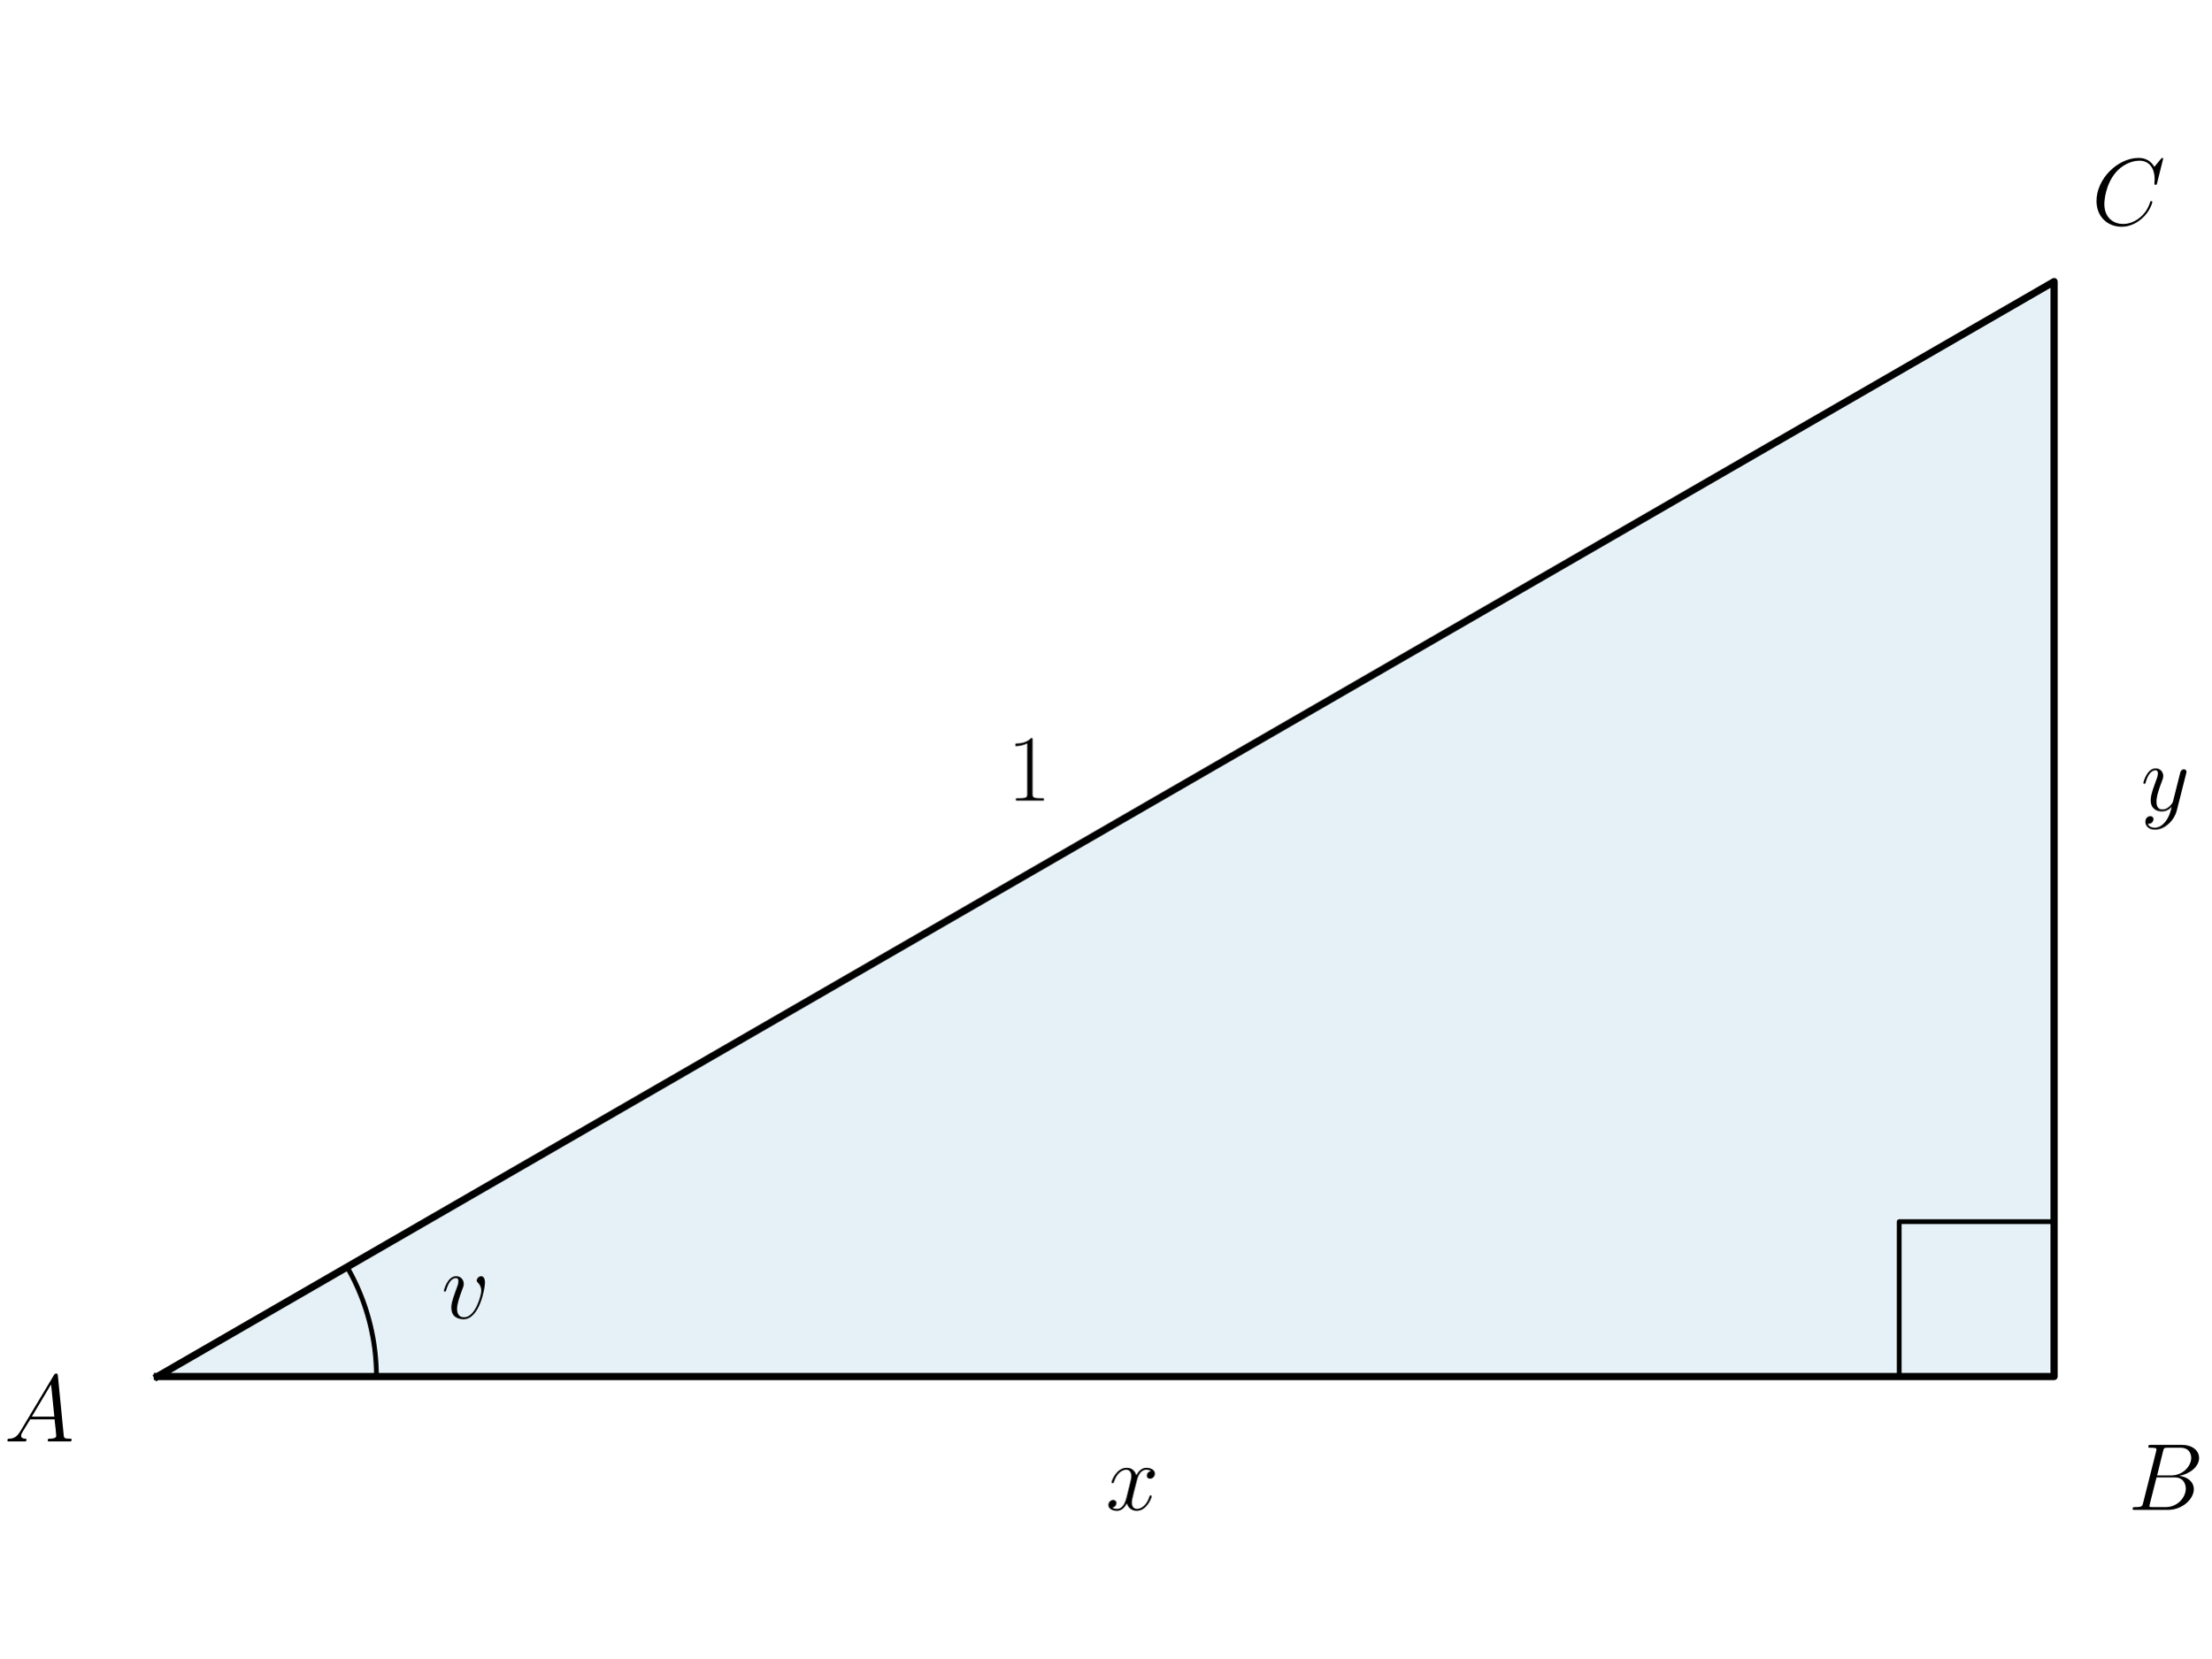
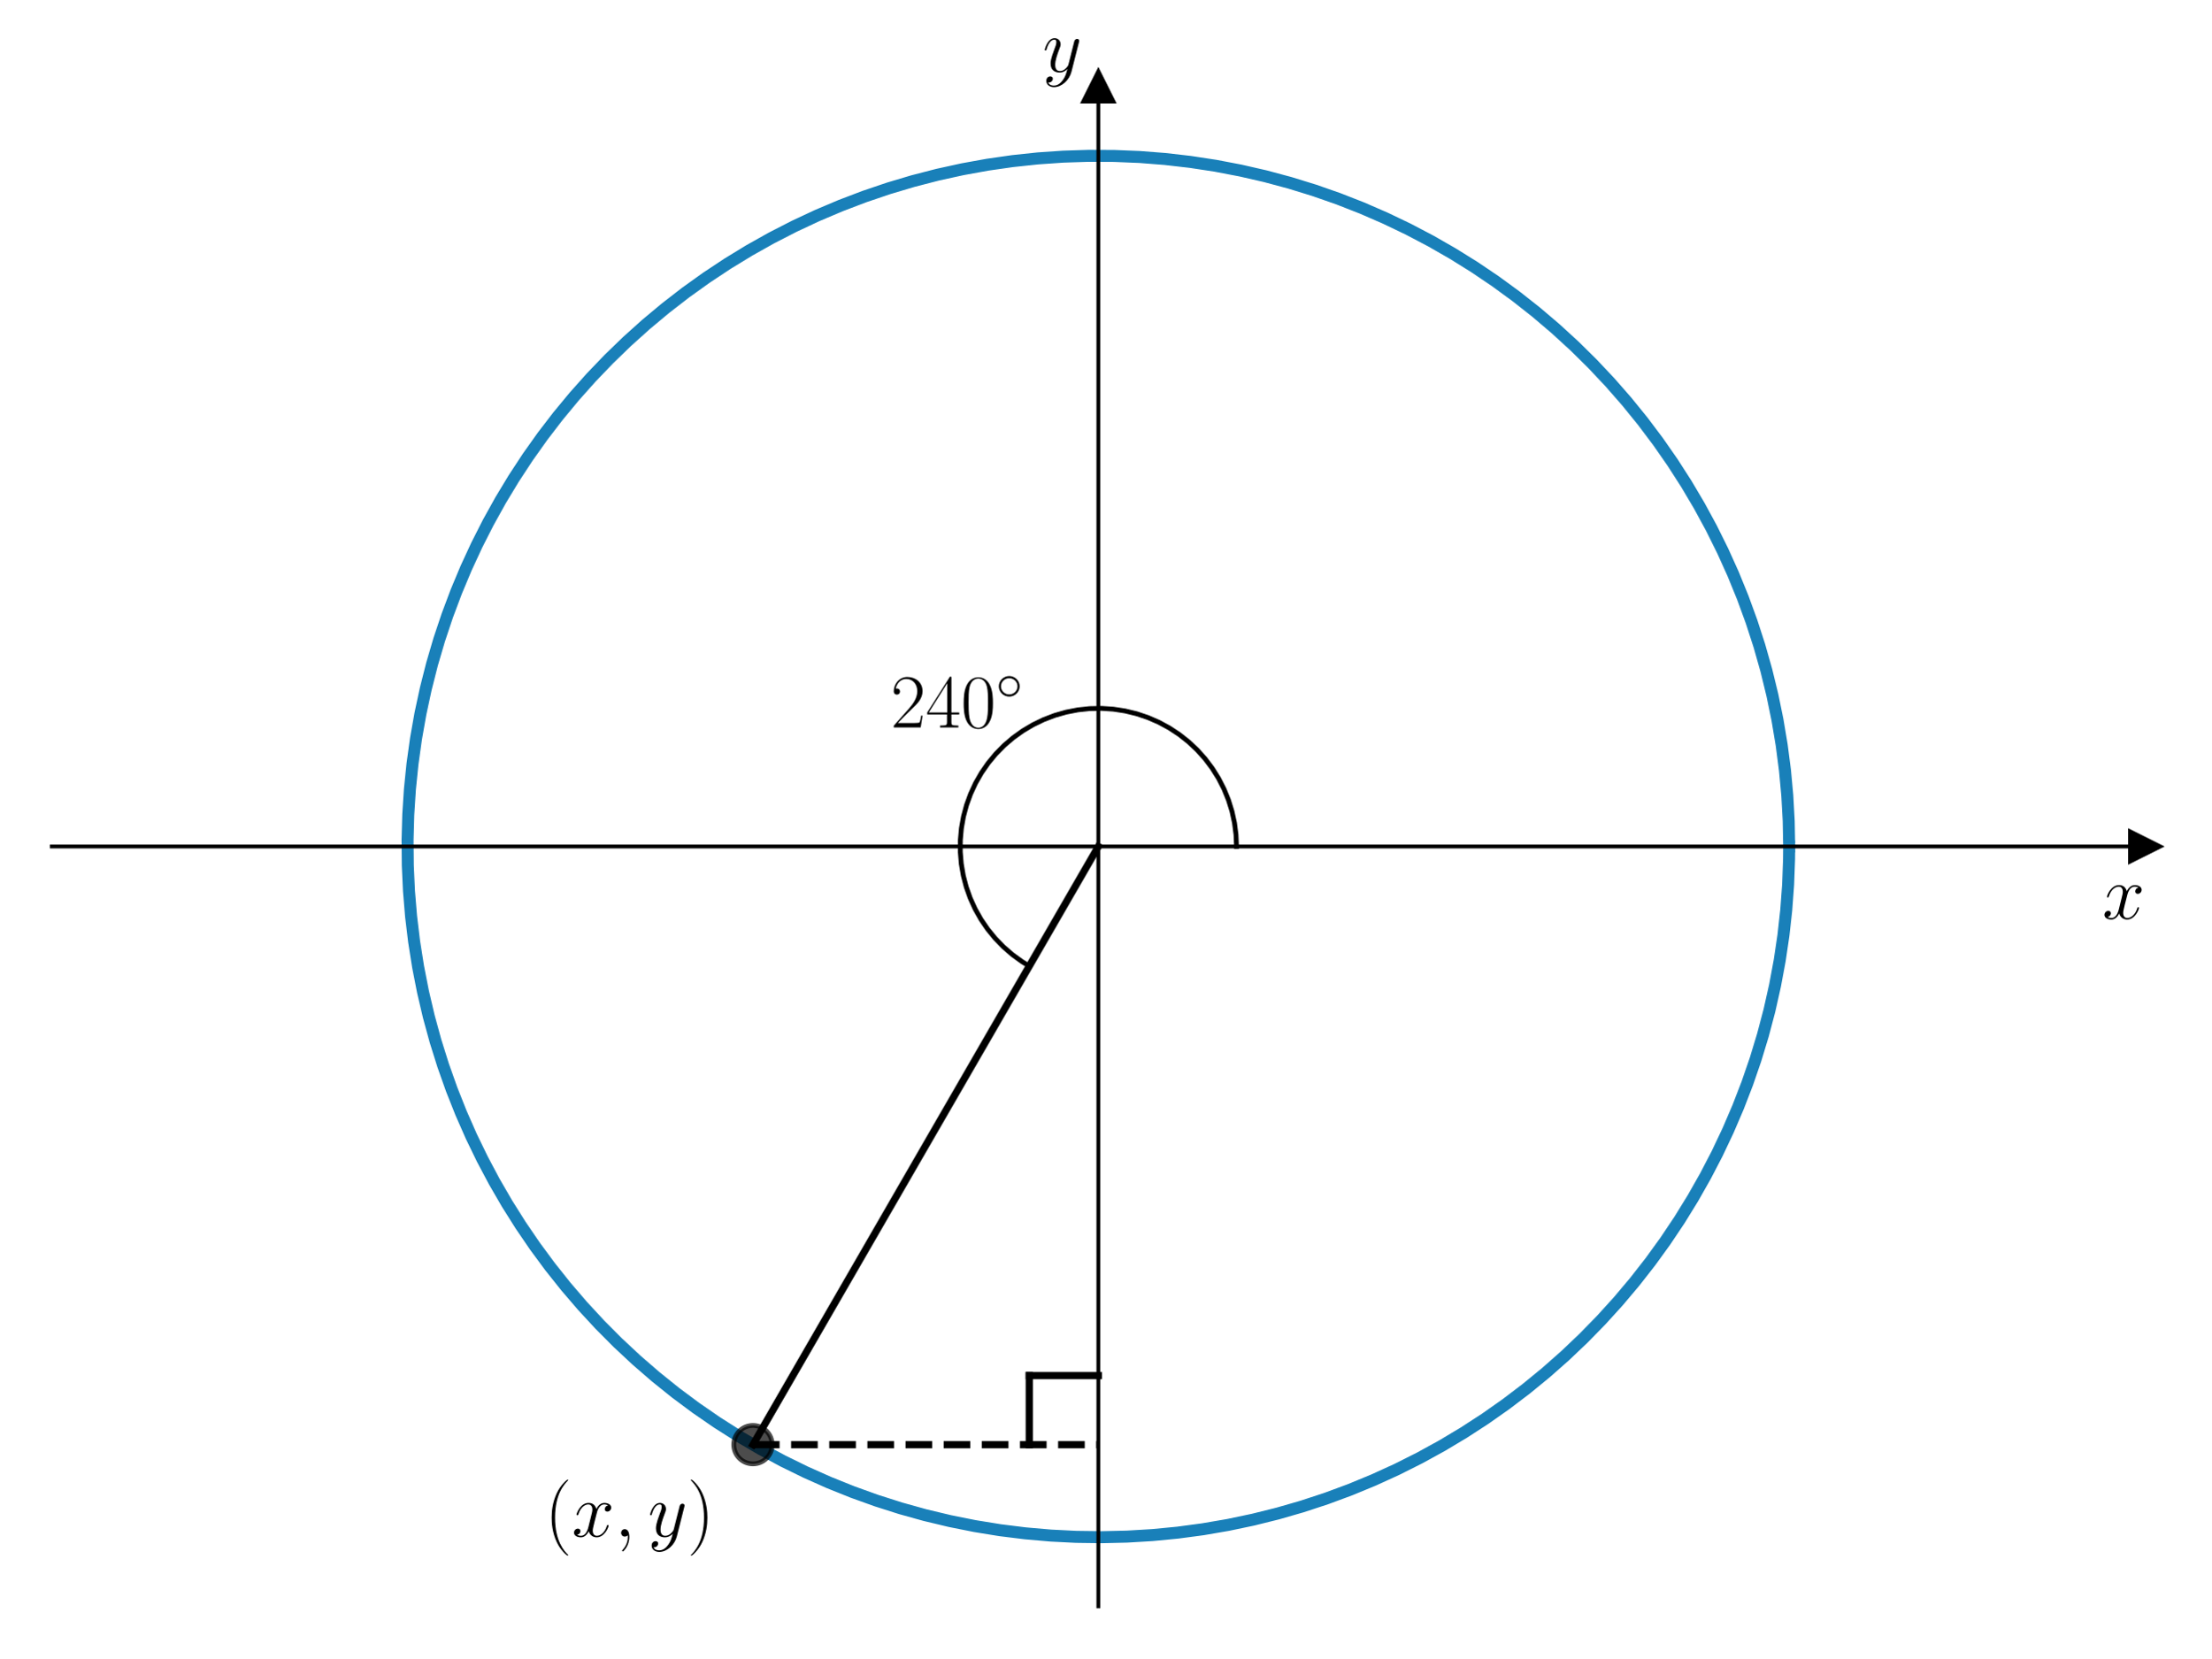
<svg xmlns="http://www.w3.org/2000/svg" xmlns:xlink="http://www.w3.org/1999/xlink" width="460.8pt" height="345.6pt" viewBox="0 0 460.8 345.6" version="1.1">
  <defs>
    <style type="text/css">*{stroke-linejoin: round; stroke-linecap: butt}</style>
  </defs>
  <g id="figure_1">
    <g id="patch_1">
      <path d="M 0 345.6  L 460.8 345.6  L 460.8 0  L 0 0  L 0 345.6  z " style="fill: none" />
    </g>
    <g id="axes_1">
      <g id="patch_2">
-         <path d="M 32.8 286.907  L 428.078 286.907  L 428.078 58.693  z " clip-path="url(#p84ce9fe637)" style="fill: #0072b2; opacity: 0.1; stroke: #0072b2; stroke-linejoin: miter" />
+         <path d="M 10.8 334.8  L 447 334.8  L 447 18.065  L 10.8 18.065  L 10.8 334.8  z " style="fill: none" />
+       </g>
+       <g id="matplotlib.axis_1">
+         <g id="text_1">
+           <g transform="translate(438.1306 191.5019) scale(0.16 -0.16)">
+             <defs>
+               <path id="CMMI12-78" d="M 3034 2606  C 2829 2567 2752 2414 2752 2293  C 2752 2139 2874 2088 2963 2088  C 3155 2088 3290 2254 3290 2427  C 3290 2695 2982 2816 2714 2816  C 2323 2816 2106 2433 2048 2312  C 1901 2816 1504 2816 1389 2816  C 736 2816 390 1980 390 1839  C 390 1814 416 1782 461 1782  C 512 1782 525 1820 538 1846  C 755 2555 1184 2689 1370 2689  C 1658 2689 1715 2420 1715 2267  C 1715 2127 1677 1980 1600 1673  L 1382 798  C 1286 415 1101 64 762 64  C 730 64 570 64 435 147  C 666 192 717 383 717 460  C 717 588 621 664 499 664  C 346 664 179 530 179 326  C 179 57 480 -64 755 -64  C 1062 -64 1280 179 1414 441  C 1517 64 1837 -64 2074 -64  C 2726 -64 3072 773 3072 913  C 3072 945 3046 971 3008 971  C 2950 971 2944 939 2925 888  C 2752 326 2381 64 2093 64  C 1869 64 1747 230 1747 492  C 1747 632 1773 734 1875 1156  L 2099 2024  C 2195 2408 2413 2689 2707 2689  C 2720 2689 2899 2689 3034 2606  z " transform="scale(0.015625)" />
+             </defs>
+             <use xlink:href="#CMMI12-78" transform="scale(0.996264)" />
+           </g>
+         </g>
+       </g>
+       <g id="matplotlib.axis_2">
+         <g id="text_2">
+           <g transform="translate(217.2894 14.96506) scale(0.16 -0.16)">
+             <defs>
+               <path id="CMMI12-79" d="M 1683 -700  C 1510 -939 1261 -1152 947 -1152  C 870 -1152 563 -1152 467 -889  C 486 -895 518 -895 531 -895  C 723 -895 851 -729 851 -582  C 851 -435 730 -384 634 -384  C 531 -384 307 -458 307 -759  C 307 -1071 582 -1286 947 -1286  C 1587 -1286 2234 -700 2413 6  L 3040 2485  C 3046 2517 3059 2556 3059 2594  C 3059 2689 2982 2753 2886 2753  C 2829 2753 2694 2727 2643 2535  L 2170 658  C 2138 543 2138 530 2086 460  C 1958 281 1747 64 1440 64  C 1082 64 1050 415 1050 588  C 1050 952 1222 1443 1395 1903  C 1466 2088 1504 2178 1504 2305  C 1504 2574 1312 2816 998 2816  C 410 2816 173 1890 173 1839  C 173 1814 198 1782 243 1782  C 301 1782 307 1807 333 1897  C 486 2433 730 2689 979 2689  C 1037 2689 1146 2689 1146 2478  C 1146 2312 1075 2127 979 1884  C 666 1047 666 837 666 683  C 666 77 1101 -64 1421 -64  C 1606 -64 1837 -6 2061 230  L 2067 224  C 1971 -147 1907 -392 1683 -700  z " transform="scale(0.015625)" />
+             </defs>
+             <use xlink:href="#CMMI12-79" transform="scale(0.996264)" />
+           </g>
+         </g>
      </g>
      <g id="line2d_1">
-         <path d="M 32.8 286.907  L 428.078 286.907  L 428.078 58.693  L 32.8 286.907  " clip-path="url(#p84ce9fe637)" style="fill: none; stroke: #000000; stroke-width: 1.5; stroke-linecap: square" />
+         <defs>
+           <path id="m7e1128dc45" d="M 3 0  L -3 -3  L -3 3  z " style="stroke: #000000; stroke-linejoin: miter" />
+         </defs>
+         <g>
+           <use xlink:href="#m7e1128dc45" x="447" y="176.432" style="stroke: #000000; stroke-linejoin: miter" />
+         </g>
      </g>
      <g id="line2d_2">
-         <path d="M 78.443 286.907  L 78.442 286.665  L 78.44 286.424  L 78.437 286.183  L 78.433 285.941  L 78.427 285.7  L 78.42 285.459  L 78.412 285.217  L 78.402 284.976  L 78.391 284.735  L 78.379 284.494  L 78.366 284.253  L 78.351 284.012  L 78.335 283.771  L 78.318 283.53  L 78.299 283.29  L 78.28 283.049  L 78.259 282.809  L 78.236 282.568  L 78.213 282.328  L 78.188 282.088  L 78.162 281.848  L 78.134 281.608  L 78.106 281.368  L 78.076 281.129  L 78.044 280.889  L 78.012 280.65  L 77.978 280.411  L 77.943 280.172  L 77.907 279.934  L 77.87 279.695  L 77.831 279.457  L 77.791 279.219  L 77.749 278.981  L 77.707 278.743  L 77.663 278.506  L 77.618 278.269  L 77.572 278.032  L 77.524 277.795  L 77.475 277.559  L 77.425 277.323  L 77.374 277.087  L 77.321 276.851  L 77.268 276.616  L 77.213 276.381  L 77.156 276.146  L 77.099 275.912  L 77.04 275.678  L 76.98 275.444  L 76.919 275.21  L 76.856 274.977  L 76.793 274.744  L 76.728 274.512  L 76.661 274.28  L 76.594 274.048  L 76.525 273.816  L 76.456 273.585  L 76.384 273.355  L 76.312 273.124  L 76.239 272.894  L 76.164 272.665  L 76.088 272.436  L 76.011 272.207  L 75.933 271.979  L 75.853 271.751  L 75.772 271.523  L 75.69 271.296  L 75.607 271.069  L 75.523 270.843  L 75.437 270.618  L 75.35 270.392  L 75.263 270.167  L 75.173 269.943  L 75.083 269.719  L 74.992 269.496  L 74.899 269.273  L 74.805 269.051  L 74.71 268.829  L 74.614 268.607  L 74.516 268.386  L 74.418 268.166  L 74.318 267.946  L 74.217 267.727  L 74.115 267.508  L 74.012 267.29  L 73.908 267.072  L 73.802 266.855  L 73.696 266.638  L 73.588 266.422  L 73.479 266.207  L 73.369 265.992  L 73.258 265.778  L 73.146 265.564  L 73.032 265.351  L 72.918 265.139  L 72.802 264.927  L 72.685 264.715  L 72.567 264.505  L 72.448 264.295  L 72.328 264.085  " clip-path="url(#p84ce9fe637)" style="fill: none; stroke: #000000; stroke-linecap: square" />
+         <defs>
+           <path id="m7c608ffec1" d="M 0 -3  L -3 3  L 3 3  z " style="stroke: #000000; stroke-linejoin: miter" />
+         </defs>
+         <g>
+           <use xlink:href="#m7c608ffec1" x="228.9" y="18.065" style="stroke: #000000; stroke-linejoin: miter" />
+         </g>
      </g>
      <g id="line2d_3">
-         <path d="M 395.803 286.907  L 395.803 254.633  L 428.078 254.633  L 428.078 286.907  " clip-path="url(#p84ce9fe637)" style="fill: none; stroke: #000000; stroke-linecap: square" />
+         <path d="M 372.87 176.432  L 372.773 171.128  L 372.48 165.831  L 371.992 160.548  L 371.309 155.287  L 370.433 150.054  L 369.365 144.858  L 368.107 139.704  L 366.659 134.6  L 365.024 129.553  L 363.205 124.57  L 361.203 119.657  L 359.021 114.821  L 356.663 110.068  L 354.131 105.406  L 351.429 100.84  L 348.561 96.377  L 345.53 92.023  L 342.341 87.783  L 338.998 83.664  L 335.505 79.671  L 331.868 75.809  L 328.091 72.083  L 324.179 68.5  L 320.138 65.062  L 315.972 61.777  L 311.689 58.646  L 307.293 55.676  L 302.791 52.87  L 298.188 50.231  L 293.492 47.764  L 288.707 45.472  L 283.842 43.357  L 278.901 41.423  L 273.893 39.673  L 268.824 38.108  L 263.701 36.731  L 258.53 35.544  L 253.319 34.547  L 248.075 33.744  L 242.805 33.135  L 237.516 32.719  L 232.215 32.5  L 226.91 32.475  L 221.608 32.646  L 216.315 33.012  L 211.04 33.574  L 205.788 34.329  L 200.568 35.277  L 195.387 36.416  L 190.251 37.746  L 185.168 39.264  L 180.144 40.968  L 175.186 42.857  L 170.301 44.926  L 165.496 47.175  L 160.777 49.598  L 156.15 52.194  L 151.622 54.959  L 147.199 57.889  L 142.887 60.979  L 138.692 64.227  L 134.619 67.626  L 130.674 71.174  L 126.863 74.864  L 123.19 78.693  L 119.661 82.654  L 116.28 86.742  L 113.052 90.952  L 109.981 95.278  L 107.072 99.715  L 104.328 104.255  L 101.753 108.894  L 99.351 113.624  L 97.125 118.44  L 95.078 123.334  L 93.213 128.301  L 91.531 133.333  L 90.037 138.423  L 88.731 143.565  L 87.615 148.752  L 86.691 153.976  L 85.96 159.23  L 85.423 164.508  L 85.082 169.803  L 84.935 175.106  L 84.984 180.411  L 85.228 185.711  L 85.667 190.998  L 86.301 196.265  L 87.129 201.505  L 88.149 206.711  L 89.36 211.877  L 90.761 216.994  L 92.349 222.055  L 94.122 227.055  L 96.079 231.987  L 98.216 236.843  L 100.531 241.616  L 103.019 246.302  L 105.679 250.892  L 108.506 255.381  L 111.496 259.763  L 114.646 264.032  L 117.951 268.182  L 121.407 272.208  L 125.009 276.103  L 128.751 279.863  L 132.63 283.483  L 136.64 286.957  L 140.774 290.281  L 145.029 293.45  L 149.397 296.461  L 153.873 299.309  L 158.451 301.989  L 163.125 304.5  L 167.888 306.836  L 172.734 308.996  L 177.656 310.975  L 182.648 312.771  L 187.702 314.383  L 192.813 315.807  L 197.973 317.042  L 203.174 318.086  L 208.41 318.938  L 213.675 319.596  L 218.96 320.06  L 224.258 320.328  L 229.563 320.402  L 234.867 320.279  L 240.162 319.962  L 245.443 319.449  L 250.701 318.743  L 255.929 317.843  L 261.121 316.751  L 266.269 315.469  L 271.366 313.998  L 276.405 312.34  L 281.381 310.497  L 286.284 308.472  L 291.11 306.269  L 295.851 303.888  L 300.502 301.335  L 305.055 298.612  L 309.505 295.724  L 313.845 292.673  L 318.07 289.464  L 322.174 286.102  L 326.151 282.591  L 329.997 278.936  L 333.704 275.142  L 337.27 271.213  L 340.689 267.156  L 343.955 262.976  L 347.066 258.678  L 350.016 254.269  L 352.801 249.754  L 355.418 245.139  L 357.864 240.431  L 360.134 235.636  L 362.226 230.761  L 364.138 225.812  L 365.865 220.796  L 367.406 215.719  L 368.76 210.589  L 369.923 205.413  L 370.895 200.198  L 371.675 194.95  L 372.26 189.677  L 372.651 184.387  L 372.846 179.085  L 372.87 176.432  L 372.87 176.432  " clip-path="url(#p7a9674c977)" style="fill: none; stroke: #0072b2; stroke-opacity: 0.9; stroke-width: 2.5; stroke-linecap: square" />
      </g>
-       <g id="text_1">
-         <g transform="translate(91.96194 274.7714) scale(0.2 -0.2)">
-           <defs>
-             <path id="CMMI12-76" d="M 2925 2389  C 2925 2791 2720 2816 2669 2816  C 2515 2816 2374 2663 2374 2535  C 2374 2459 2419 2414 2445 2389  C 2509 2331 2675 2159 2675 1827  C 2675 1558 2291 64 1523 64  C 1133 64 1056 390 1056 626  C 1056 945 1203 1392 1376 1852  C 1478 2114 1504 2178 1504 2305  C 1504 2574 1312 2816 998 2816  C 410 2816 173 1890 173 1839  C 173 1814 198 1782 243 1782  C 301 1782 307 1807 333 1897  C 486 2446 736 2689 979 2689  C 1037 2689 1146 2689 1146 2478  C 1146 2312 1075 2127 979 1884  C 672 1067 672 869 672 715  C 672 575 691 313 890 134  C 1120 -64 1440 -64 1498 -64  C 2560 -64 2925 2024 2925 2389  z " transform="scale(0.015625)" />
-           </defs>
-           <use xlink:href="#CMMI12-76" transform="scale(0.996264)" />
+       <g id="line2d_4">
+         <path d="M 228.9 176.432  L 156.914 301.115  " clip-path="url(#p7a9674c977)" style="fill: none; stroke: #000000; stroke-width: 1.5; stroke-linecap: square" />
+       </g>
+       <g id="line2d_5">
+         <path d="M 156.914 301.115  L 228.9 301.115  " clip-path="url(#p7a9674c977)" style="fill: none; stroke-dasharray: 5.55,2.4; stroke-dashoffset: 0; stroke: #000000; stroke-width: 1.5" />
+       </g>
+       <g id="line2d_6">
+         <defs>
+           <path id="m3121efc7c9" d="M 0 4  C 1.061 4 2.078 3.579 2.828 2.828  C 3.579 2.078 4 1.061 4 0  C 4 -1.061 3.579 -2.078 2.828 -2.828  C 2.078 -3.579 1.061 -4 0 -4  C -1.061 -4 -2.078 -3.579 -2.828 -2.828  C -3.579 -2.078 -4 -1.061 -4 0  C -4 1.061 -3.579 2.078 -2.828 2.828  C -2.078 3.579 -1.061 4 0 4  z " style="stroke: #000000; stroke-opacity: 0.7" />
+         </defs>
+         <g clip-path="url(#p7a9674c977)">
+           <use xlink:href="#m3121efc7c9" x="156.914" y="301.115" style="fill-opacity: 0.7; stroke: #000000; stroke-opacity: 0.7" />
        </g>
      </g>
-       <g id="text_2">
-         <g transform="translate(0.861235 300.4455) scale(0.2 -0.2)">
-           <defs>
-             <path id="CMMI12-41" d="M 1088 691  C 864 314 646 186 339 186  C 269 180 218 180 218 58  C 218 24 250 0 294 0  C 410 0 698 0 813 0  C 998 0 1203 0 1382 0  C 1421 0 1498 0 1498 122  C 1498 180 1446 186 1408 186  C 1261 186 1139 236 1139 388  C 1139 476 1178 546 1261 685  L 1747 1479  L 3379 1479  C 3386 1423 3386 1373 3392 1316  C 3411 1152 3488 495 3488 376  C 3488 186 3162 186 3059 186  C 2989 186 2918 186 2918 70  C 2918 0 2976 0 3014 0  C 3123 0 3251 0 3360 0  L 3725 0  C 4115 0 4397 0 4403 0  C 4448 0 4518 0 4518 122  C 4518 186 4461 186 4365 186  C 4013 186 4006 244 3987 434  L 3597 4404  C 3584 4531 3558 4544 3488 4544  C 3424 4544 3386 4531 3328 4435  L 1088 691  z M 1856 1664  L 3142 3819  L 3360 1664  L 1856 1664  z " transform="scale(0.015625)" />
-           </defs>
-           <use xlink:href="#CMMI12-41" transform="scale(0.996264)" />
-         </g>
+       <g id="line2d_7">
+         <path d="M 228.9 286.718  L 214.503 286.718  " clip-path="url(#p7a9674c977)" style="fill: none; stroke: #000000; stroke-width: 1.5; stroke-linecap: square" />
+       </g>
+       <g id="line2d_8">
+         <path d="M 214.503 286.718  L 214.503 301.115  " clip-path="url(#p7a9674c977)" style="fill: none; stroke: #000000; stroke-width: 1.5; stroke-linecap: square" />
+       </g>
+       <g id="line2d_9">
+         <path d="M 257.694 176.432  L 257.587 173.959  L 257.269 171.505  L 256.741 169.087  L 256.007 166.723  L 255.073 164.431  L 253.946 162.227  L 252.633 160.129  L 251.146 158.15  L 249.493 156.308  L 247.689 154.613  L 245.746 153.08  L 243.678 151.72  L 241.501 150.542  L 239.231 149.555  L 236.885 148.767  L 234.479 148.184  L 232.033 147.809  L 229.563 147.646  L 227.088 147.695  L 224.627 147.957  L 222.197 148.429  L 219.817 149.108  L 217.504 149.989  L 215.275 151.065  L 213.147 152.329  L 211.135 153.771  L 209.255 155.381  L 207.519 157.146  L 205.942 159.053  L 204.534 161.089  L 203.306 163.238  L 202.268 165.485  L 201.426 167.812  L 200.787 170.204  L 200.356 172.641  L 200.136 175.106  L 200.128 177.581  L 200.333 180.048  L 200.75 182.488  L 201.374 184.883  L 202.201 187.216  L 203.226 189.469  L 204.44 191.626  L 205.836 193.67  L 207.401 195.587  L 209.126 197.363  L 210.996 198.984  L 212.999 200.438  L 214.503 201.369  L 214.503 201.369  " clip-path="url(#p7a9674c977)" style="fill: none; stroke: #000000; stroke-linecap: square" />
+       </g>
+       <g id="patch_3">
+         <path d="M 228.9 334.8  L 228.9 18.065  " style="fill: none; stroke: #000000; stroke-width: 0.8; stroke-linejoin: miter; stroke-linecap: square" />
+       </g>
+       <g id="patch_4">
+         <path d="M 447 334.8  L 447 18.065  " style="fill: none" />
+       </g>
+       <g id="patch_5">
+         <path d="M 10.8 176.432  L 447 176.432  " style="fill: none; stroke: #000000; stroke-width: 0.8; stroke-linejoin: miter; stroke-linecap: square" />
+       </g>
+       <g id="patch_6">
+         <path d="M 10.8 18.065  L 447 18.065  " style="fill: none" />
      </g>
      <g id="text_3">
-         <g transform="translate(443.4882 314.7088) scale(0.2 -0.2)">
+         <g transform="translate(113.5323 320.2684) scale(0.16 -0.16)">
          <defs>
-             <path id="CMMI12-42" d="M 2342 3921  C 2400 4160 2426 4160 2675 4160  L 3507 4160  C 4230 4160 4230 3544 4230 3485  C 4230 2966 3712 2304 2867 2304  L 1946 2304  L 2342 3921  z M 3424 2275  C 4122 2402 4755 2886 4755 3473  C 4755 3970 4314 4352 3590 4352  L 1536 4352  C 1414 4352 1357 4352 1357 4226  C 1357 4160 1414 4160 1510 4160  C 1901 4160 1901 4112 1901 4044  C 1901 4032 1901 3993 1875 3897  L 1011 472  C 954 249 941 185 493 185  C 371 185 307 185 307 70  C 307 0 346 0 474 0  L 2669 0  C 3648 0 4403 739 4403 1383  C 4403 1906 3942 2224 3424 2275  z M 2515 185  L 1651 185  C 1562 185 1549 185 1510 192  C 1440 198 1434 211 1434 261  C 1434 305 1446 343 1459 399  L 1907 2176  L 3110 2176  C 3866 2176 3866 1483 3866 1433  C 3866 828 3309 185 2515 185  z " transform="scale(0.015625)" />
+             <path id="CMR17-28" d="M 1958 -1561  C 1958 -1555 1958 -1542 1939 -1523  C 1645 -1224 858 -407 858 1581  C 858 3569 1632 4379 1946 4697  C 1946 4704 1958 4717 1958 4736  C 1958 4755 1939 4768 1914 4768  C 1843 4768 1299 4296 986 3594  C 666 2887 576 2199 576 1588  C 576 1128 621 351 1005 -471  C 1312 -1135 1837 -1600 1914 -1600  C 1946 -1600 1958 -1587 1958 -1561  z " transform="scale(0.015625)" />
+             <path id="CMMI12-3b" d="M 1248 -31  C 1248 343 1126 619 864 619  C 659 619 557 453 557 313  C 557 172 653 0 870 0  C 954 0 1024 26 1082 83  C 1094 96 1101 96 1107 96  C 1120 96 1120 5 1120 -27  C 1120 -240 1082 -659 710 -1080  C 640 -1157 640 -1170 640 -1183  C 640 -1216 672 -1248 704 -1248  C 755 -1248 1248 -771 1248 -31  z " transform="scale(0.015625)" />
+             <path id="CMR17-29" d="M 1683 1581  C 1683 2040 1638 2817 1254 3639  C 947 4303 422 4768 346 4768  C 326 4768 301 4761 301 4729  C 301 4717 307 4710 314 4697  C 621 4378 1402 3568 1402 1584  C 1402 -407 627 -1217 314 -1537  C 307 -1549 301 -1556 301 -1568  C 301 -1600 326 -1600 346 -1600  C 416 -1600 960 -1128 1274 -426  C 1594 281 1683 969 1683 1581  z " transform="scale(0.015625)" />
          </defs>
-           <use xlink:href="#CMMI12-42" transform="scale(0.996264)" />
+           <use xlink:href="#CMR17-28" transform="scale(0.996264)" />
+           <use xlink:href="#CMMI12-78" transform="translate(35.28077 0) scale(0.996264)" />
+           <use xlink:href="#CMMI12-3b" transform="translate(90.71483 0) scale(0.996264)" />
+           <use xlink:href="#CMMI12-79" transform="translate(134.4164 0) scale(0.996264)" />
+           <use xlink:href="#CMR17-29" transform="translate(185.5552 0) scale(0.996264)" />
        </g>
      </g>
      <g id="text_4">
-         <g transform="translate(435.9213 46.8562) scale(0.2 -0.2)">
+         <g transform="translate(185.61 151.6232) scale(0.16 -0.16)">
          <defs>
-             <path id="CMMI12-43" d="M 4781 4423  C 4781 4480 4736 4480 4723 4480  C 4710 4480 4685 4480 4634 4416  L 4192 3882  C 3968 4264 3616 4480 3136 4480  C 1754 4480 320 3088 320 1595  C 320 533 1069 -128 2003 -128  C 2515 -128 2963 88 3334 400  C 3891 863 4058 1481 4058 1531  C 4058 1588 4006 1588 3987 1588  C 3930 1588 3923 1550 3910 1524  C 3616 534 2752 57 2112 57  C 1434 57 845 489 845 1391  C 845 1595 909 2700 1632 3532  C 1984 3939 2586 4295 3194 4295  C 3898 4295 4211 3717 4211 3068  C 4211 2903 4192 2764 4192 2738  C 4192 2681 4256 2681 4275 2681  C 4346 2681 4352 2687 4378 2801  L 4781 4423  z " transform="scale(0.015625)" />
+             <path id="CMR17-32" d="M 2669 989  L 2554 989  C 2490 536 2438 459 2413 420  C 2381 369 1920 369 1830 369  L 602 369  C 832 619 1280 1072 1824 1597  C 2214 1967 2669 2402 2669 3035  C 2669 3790 2067 4224 1395 4224  C 691 4224 262 3604 262 3030  C 262 2780 448 2748 525 2748  C 589 2748 781 2787 781 3010  C 781 3207 614 3264 525 3264  C 486 3264 448 3258 422 3245  C 544 3790 915 4058 1306 4058  C 1862 4058 2227 3617 2227 3035  C 2227 2479 1901 2000 1536 1584  L 262 146  L 262 0  L 2515 0  L 2669 989  z " transform="scale(0.015625)" />
+             <path id="CMR17-34" d="M 2150 4122  C 2150 4256 2144 4256 2029 4256  L 128 1254  L 128 1088  L 1779 1088  L 1779 457  C 1779 224 1766 160 1318 160  L 1197 160  L 1197 0  C 1402 0 1747 0 1965 0  C 2182 0 2528 0 2733 0  L 2733 160  L 2611 160  C 2163 160 2150 224 2150 457  L 2150 1088  L 2803 1088  L 2803 1254  L 2150 1254  L 2150 4122  z M 1798 3703  L 1798 1254  L 256 1254  L 1798 3703  z " transform="scale(0.015625)" />
+             <path id="CMR17-30" d="M 2688 2025  C 2688 2416 2682 3080 2413 3591  C 2176 4039 1798 4198 1466 4198  C 1158 4198 768 4058 525 3597  C 269 3118 243 2524 243 2025  C 243 1661 250 1106 448 619  C 723 -39 1216 -128 1466 -128  C 1760 -128 2208 -7 2470 600  C 2662 1042 2688 1559 2688 2025  z M 1466 -26  C 1056 -26 813 325 723 812  C 653 1188 653 1738 653 2096  C 653 2588 653 2997 736 3387  C 858 3929 1216 4096 1466 4096  C 1728 4096 2067 3923 2189 3400  C 2272 3036 2278 2607 2278 2096  C 2278 1680 2278 1169 2202 792  C 2067 95 1690 -26 1466 -26  z " transform="scale(0.015625)" />
+             <path id="CMSY10-e" d="M 2842 1600  C 2842 2277 2272 2828 1600 2828  C 909 2828 352 2264 352 1600  C 352 930 909 372 1600 372  C 2272 372 2842 923 2842 1600  z M 1600 628  C 1043 628 608 1070 608 1600  C 608 2130 1050 2572 1600 2572  C 2131 2572 2586 2142 2586 1600  C 2586 1058 2131 628 1600 628  z " transform="scale(0.015625)" />
          </defs>
-           <use xlink:href="#CMMI12-43" transform="scale(0.996264)" />
-         </g>
-       </g>
-       <g id="text_5">
-         <g transform="translate(230.4389 314.7088) scale(0.2 -0.2)">
-           <defs>
-             <path id="CMMI12-78" d="M 3034 2606  C 2829 2567 2752 2414 2752 2293  C 2752 2139 2874 2088 2963 2088  C 3155 2088 3290 2254 3290 2427  C 3290 2695 2982 2816 2714 2816  C 2323 2816 2106 2433 2048 2312  C 1901 2816 1504 2816 1389 2816  C 736 2816 390 1980 390 1839  C 390 1814 416 1782 461 1782  C 512 1782 525 1820 538 1846  C 755 2555 1184 2689 1370 2689  C 1658 2689 1715 2420 1715 2267  C 1715 2127 1677 1980 1600 1673  L 1382 798  C 1286 415 1101 64 762 64  C 730 64 570 64 435 147  C 666 192 717 383 717 460  C 717 588 621 664 499 664  C 346 664 179 530 179 326  C 179 57 480 -64 755 -64  C 1062 -64 1280 179 1414 441  C 1517 64 1837 -64 2074 -64  C 2726 -64 3072 773 3072 913  C 3072 945 3046 971 3008 971  C 2950 971 2944 939 2925 888  C 2752 326 2381 64 2093 64  C 1869 64 1747 230 1747 492  C 1747 632 1773 734 1875 1156  L 2099 2024  C 2195 2408 2413 2689 2707 2689  C 2720 2689 2899 2689 3034 2606  z " transform="scale(0.015625)" />
-           </defs>
-           <use xlink:href="#CMMI12-78" transform="scale(0.996264)" />
-         </g>
-       </g>
-       <g id="text_6">
-         <g transform="translate(446.1425 168.9244) scale(0.2 -0.2)">
-           <defs>
-             <path id="CMMI12-79" d="M 1683 -700  C 1510 -939 1261 -1152 947 -1152  C 870 -1152 563 -1152 467 -889  C 486 -895 518 -895 531 -895  C 723 -895 851 -729 851 -582  C 851 -435 730 -384 634 -384  C 531 -384 307 -458 307 -759  C 307 -1071 582 -1286 947 -1286  C 1587 -1286 2234 -700 2413 6  L 3040 2485  C 3046 2517 3059 2556 3059 2594  C 3059 2689 2982 2753 2886 2753  C 2829 2753 2694 2727 2643 2535  L 2170 658  C 2138 543 2138 530 2086 460  C 1958 281 1747 64 1440 64  C 1082 64 1050 415 1050 588  C 1050 952 1222 1443 1395 1903  C 1466 2088 1504 2178 1504 2305  C 1504 2574 1312 2816 998 2816  C 410 2816 173 1890 173 1839  C 173 1814 198 1782 243 1782  C 301 1782 307 1807 333 1897  C 486 2433 730 2689 979 2689  C 1037 2689 1146 2689 1146 2478  C 1146 2312 1075 2127 979 1884  C 666 1047 666 837 666 683  C 666 77 1101 -64 1421 -64  C 1606 -64 1837 -6 2061 230  L 2067 224  C 1971 -147 1907 -392 1683 -700  z " transform="scale(0.015625)" />
-           </defs>
-           <use xlink:href="#CMMI12-79" transform="scale(0.996264)" />
-         </g>
-       </g>
-       <g id="text_7">
-         <g transform="translate(209.8901 166.8731) scale(0.2 -0.2)">
-           <defs>
-             <path id="CMR17-31" d="M 1702 4058  C 1702 4192 1696 4192 1606 4192  C 1357 3916 979 3827 621 3827  C 602 3827 570 3827 563 3808  C 557 3795 557 3782 557 3648  C 755 3648 1088 3686 1344 3839  L 1344 461  C 1344 236 1331 160 781 160  L 589 160  L 589 0  C 896 0 1216 0 1523 0  C 1830 0 2150 0 2458 0  L 2458 160  L 2266 160  C 1715 160 1702 230 1702 458  L 1702 4058  z " transform="scale(0.015625)" />
-           </defs>
-           <use xlink:href="#CMR17-31" transform="scale(0.996264)" />
+           <use xlink:href="#CMR17-32" transform="scale(0.996264)" />
+           <use xlink:href="#CMR17-34" transform="translate(45.69048 0) scale(0.996264)" />
+           <use xlink:href="#CMR17-30" transform="translate(91.38095 0) scale(0.996264)" />
+           <use xlink:href="#CMSY10-e" transform="translate(137.0714 36.15364) scale(0.697382)" />
        </g>
      </g>
    </g>
  </g>
  <defs>
-     <clipPath id="p84ce9fe637">
-       <rect x="20.8" y="10.8" width="419.278" height="324" />
+     <clipPath id="p7a9674c977">
+       <rect x="10.8" y="18.065" width="436.2" height="316.735" />
    </clipPath>
  </defs>
</svg>
